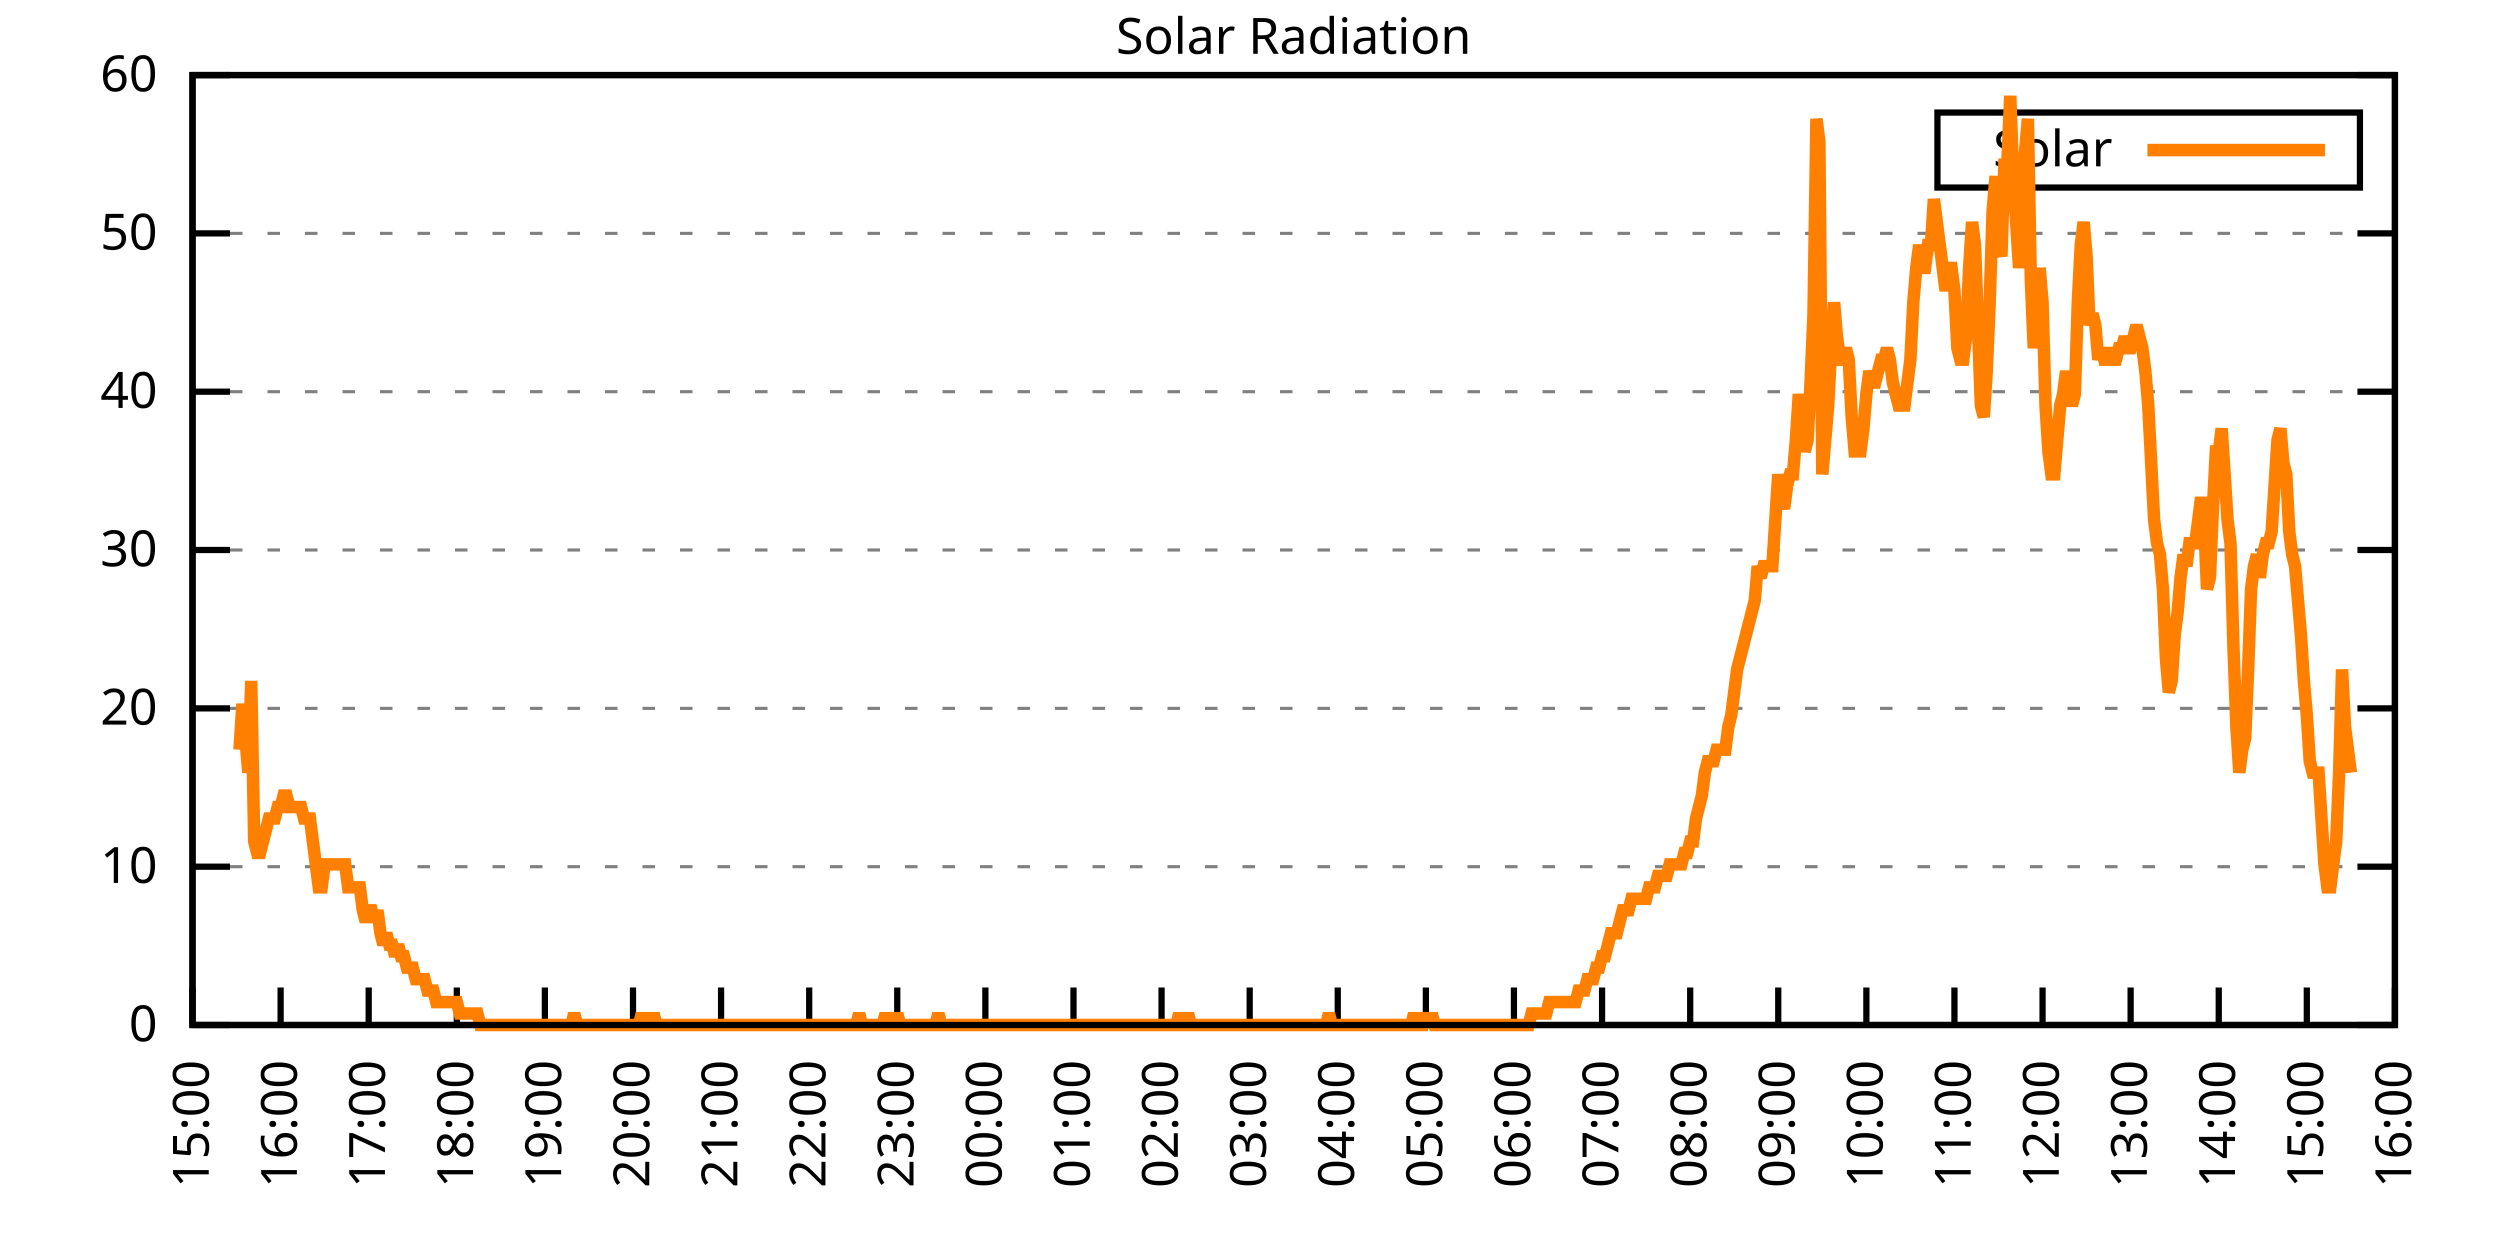
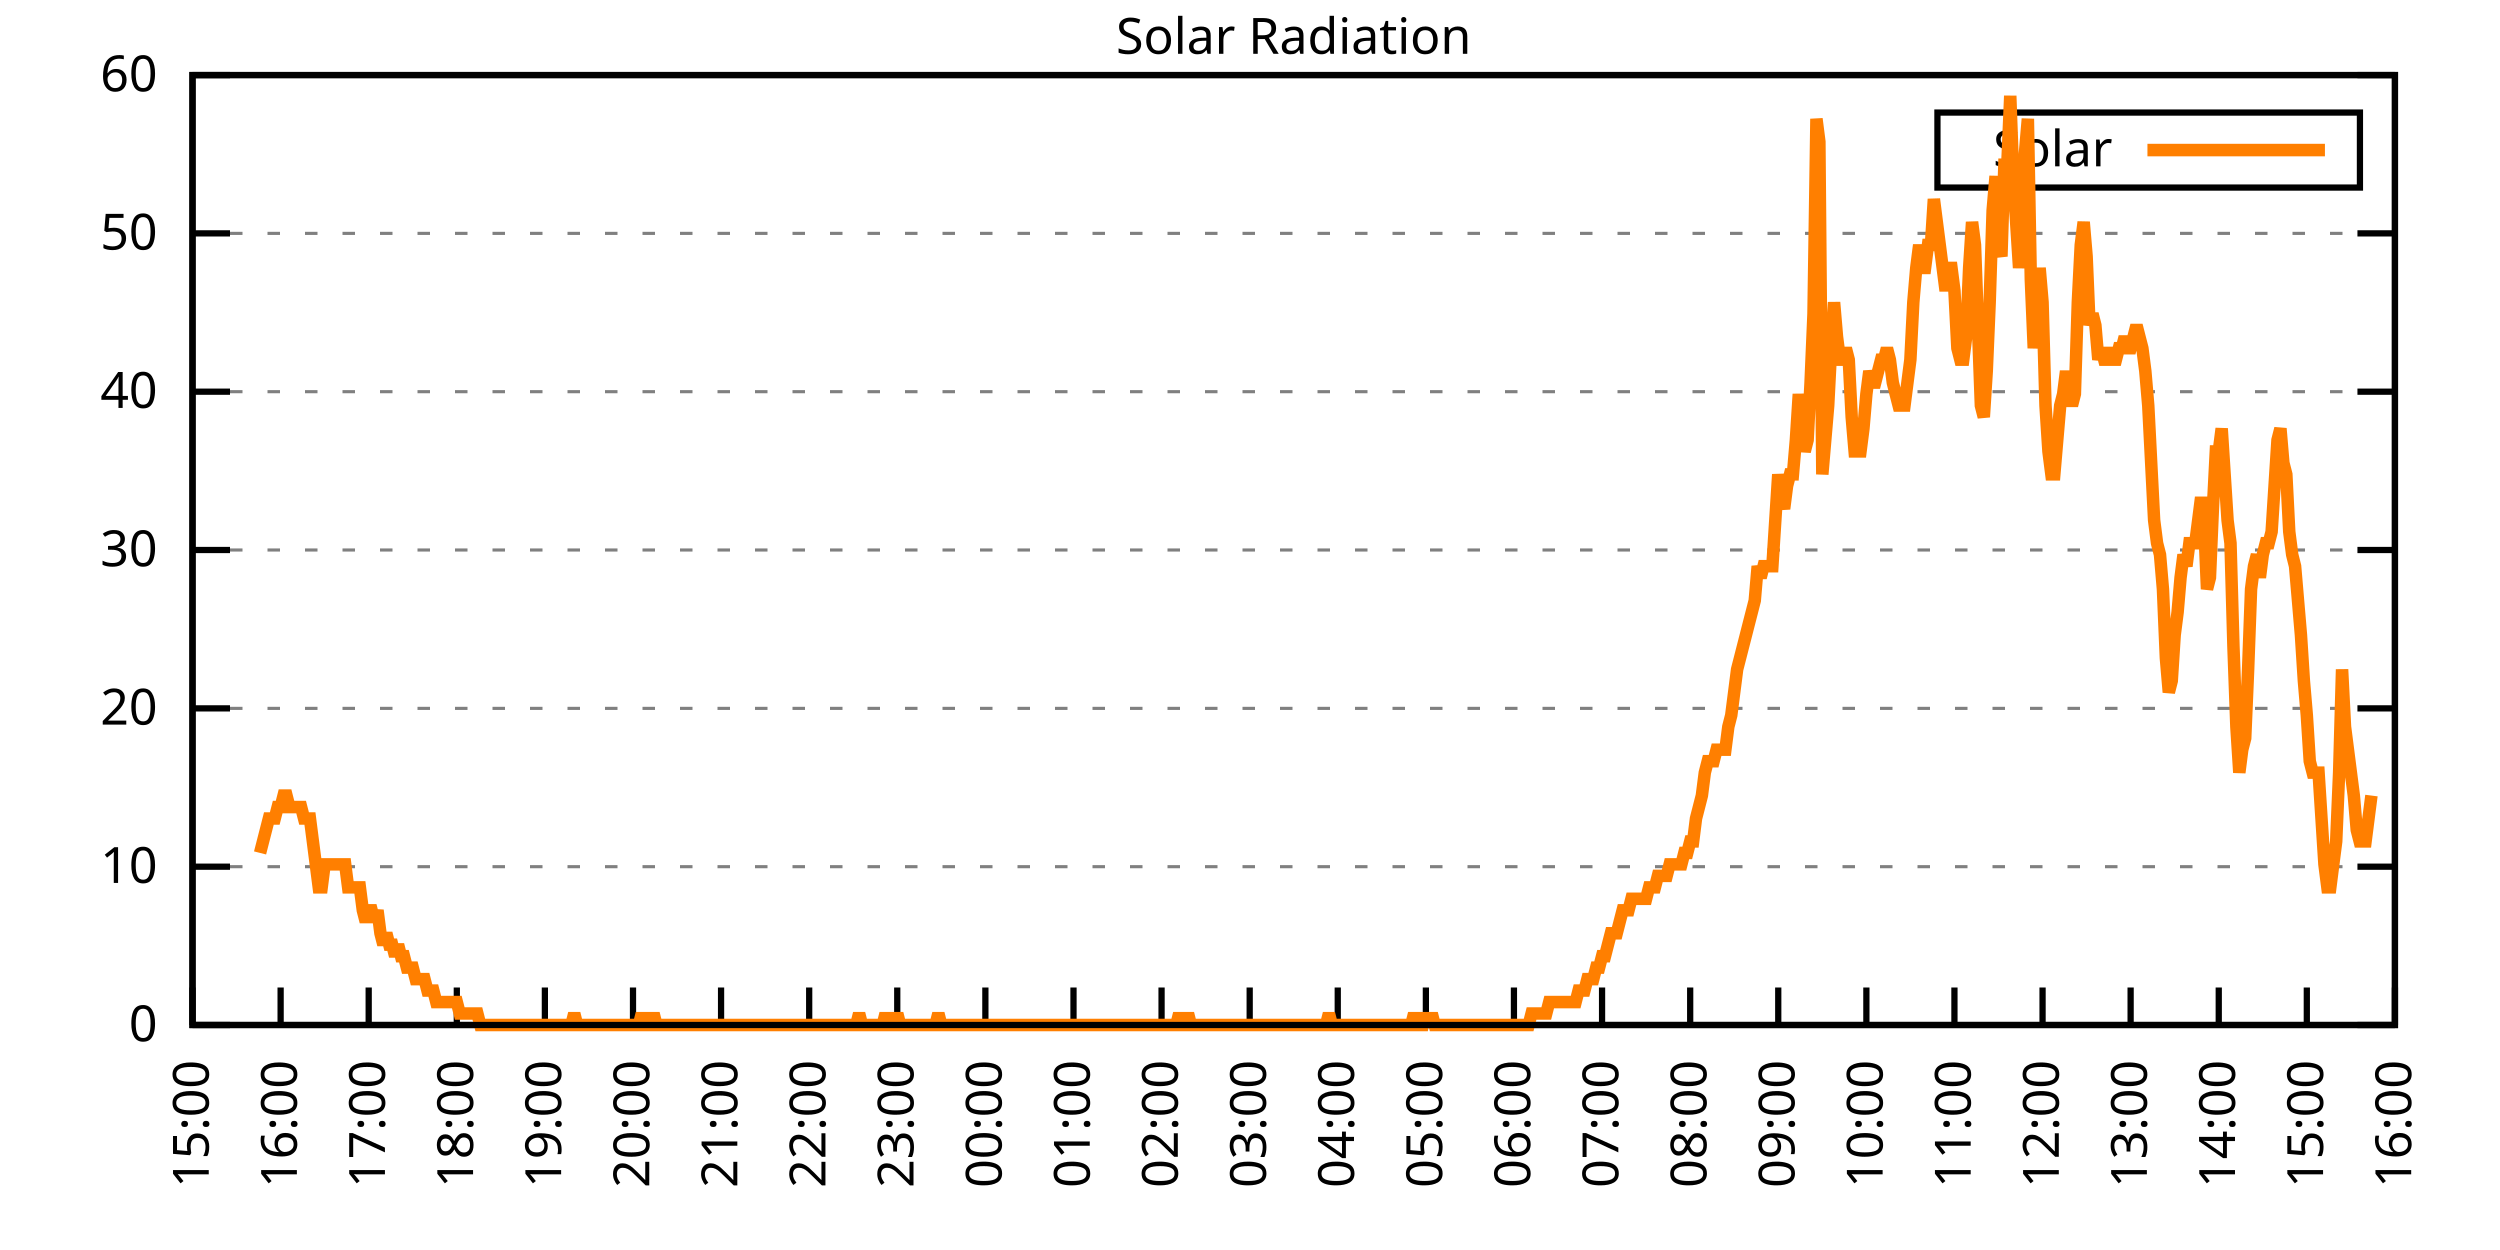
<svg xmlns="http://www.w3.org/2000/svg" xmlns:xlink="http://www.w3.org/1999/xlink" width="400" height="200" viewBox="0 0 400 200">
  <g id="gnuplot_canvas">
    <rect x="0" y="0" width="400" height="200" fill="none" />
    <defs>
      <circle id="gpDot" r="0.5" stroke-width="0.5" stroke="currentColor" />
      <path id="gpPt0" stroke-width="0.333" stroke="currentColor" d="M-1,0 h2 M0,-1 v2" />
      <path id="gpPt1" stroke-width="0.333" stroke="currentColor" d="M-1,-1 L1,1 M1,-1 L-1,1" />
      <path id="gpPt2" stroke-width="0.333" stroke="currentColor" d="M-1,0 L1,0 M0,-1 L0,1 M-1,-1 L1,1 M-1,1 L1,-1" />
      <rect id="gpPt3" stroke-width="0.333" stroke="currentColor" x="-1" y="-1" width="2" height="2" />
      <rect id="gpPt4" stroke-width="0.333" stroke="currentColor" fill="currentColor" x="-1" y="-1" width="2" height="2" />
      <circle id="gpPt5" stroke-width="0.333" stroke="currentColor" cx="0" cy="0" r="1" />
      <use xlink:href="#gpPt5" id="gpPt6" fill="currentColor" stroke="none" />
      <path id="gpPt7" stroke-width="0.333" stroke="currentColor" d="M0,-1.33 L-1.33,0.67 L1.33,0.67 z" />
      <use xlink:href="#gpPt7" id="gpPt8" fill="currentColor" stroke="none" />
      <use xlink:href="#gpPt7" id="gpPt9" stroke="currentColor" transform="rotate(180)" />
      <use xlink:href="#gpPt9" id="gpPt10" fill="currentColor" stroke="none" />
      <use xlink:href="#gpPt3" id="gpPt11" stroke="currentColor" transform="rotate(45)" />
      <use xlink:href="#gpPt11" id="gpPt12" fill="currentColor" stroke="none" />
      <path id="gpPt13" stroke-width="0.333" stroke="currentColor" d="M0,1.330 L1.265,0.411 L0.782,-1.067 L-0.782,-1.076 L-1.265,0.411 z" />
      <use xlink:href="#gpPt13" id="gpPt14" fill="currentColor" stroke="none" />
      <filter id="textbox" filterUnits="objectBoundingBox" x="0" y="0" height="1" width="1">
        <feFlood flood-color="white" flood-opacity="1" result="bgnd" />
        <feComposite in="SourceGraphic" in2="bgnd" operator="atop" />
      </filter>
      <filter id="greybox" filterUnits="objectBoundingBox" x="0" y="0" height="1" width="1">
        <feFlood flood-color="lightgrey" flood-opacity="1" result="grey" />
        <feComposite in="SourceGraphic" in2="grey" operator="atop" />
      </filter>
    </defs>
    <g fill="none" color="white" stroke="currentColor" stroke-width="1.00" stroke-linecap="butt" stroke-linejoin="miter">
</g>
    <g fill="none" color="black" stroke="currentColor" stroke-width="1.00" stroke-linecap="butt" stroke-linejoin="miter">
      <g stroke="none" shape-rendering="crispEdges">
        <polygon fill="rgb(255, 255, 255)" points="30.80,164.00 383.18,164.00 383.18,12.02 30.80,12.02 " />
      </g>
    </g>
    <g fill="none" color="black" stroke="currentColor" stroke-width="1.00" stroke-linecap="butt" stroke-linejoin="miter">
</g>
    <g fill="none" color="black" stroke="black" stroke-width="0.50" stroke-linecap="butt" stroke-linejoin="miter">
</g>
    <g fill="none" color="gray" stroke="currentColor" stroke-width="0.50" stroke-linecap="butt" stroke-linejoin="miter">
      <path stroke="gray" stroke-dasharray="2,4" class="gridline" d="M30.80,164.00 L383.19,164.00  " />
    </g>
    <g fill="none" color="gray" stroke="gray" stroke-width="1.00" stroke-linecap="butt" stroke-linejoin="miter">
</g>
    <g fill="none" color="black" stroke="currentColor" stroke-width="1.00" stroke-linecap="butt" stroke-linejoin="miter">
      <path stroke="black" d="M30.80,164.00 L36.80,164.00 M383.19,164.00 L377.19,164.00  " />
      <g transform="translate(25.20,166.60)" stroke="none" fill="black" font-family="Sans" font-size="8.00" text-anchor="end">
        <text>
          <tspan font-family="Sans"> 0</tspan>
        </text>
      </g>
    </g>
    <g fill="none" color="black" stroke="currentColor" stroke-width="1.00" stroke-linecap="butt" stroke-linejoin="miter">
</g>
    <g fill="none" color="black" stroke="black" stroke-width="0.50" stroke-linecap="butt" stroke-linejoin="miter">
</g>
    <g fill="none" color="gray" stroke="currentColor" stroke-width="0.50" stroke-linecap="butt" stroke-linejoin="miter">
      <path stroke="gray" stroke-dasharray="2,4" class="gridline" d="M30.80,138.67 L383.19,138.67  " />
    </g>
    <g fill="none" color="gray" stroke="gray" stroke-width="1.00" stroke-linecap="butt" stroke-linejoin="miter">
</g>
    <g fill="none" color="black" stroke="currentColor" stroke-width="1.00" stroke-linecap="butt" stroke-linejoin="miter">
      <path stroke="black" d="M30.80,138.67 L36.80,138.67 M383.19,138.67 L377.19,138.67  " />
      <g transform="translate(25.20,141.27)" stroke="none" fill="black" font-family="Sans" font-size="8.00" text-anchor="end">
        <text>
          <tspan font-family="Sans"> 10</tspan>
        </text>
      </g>
    </g>
    <g fill="none" color="black" stroke="currentColor" stroke-width="1.00" stroke-linecap="butt" stroke-linejoin="miter">
</g>
    <g fill="none" color="black" stroke="black" stroke-width="0.50" stroke-linecap="butt" stroke-linejoin="miter">
</g>
    <g fill="none" color="gray" stroke="currentColor" stroke-width="0.50" stroke-linecap="butt" stroke-linejoin="miter">
      <path stroke="gray" stroke-dasharray="2,4" class="gridline" d="M30.80,113.34 L383.19,113.34  " />
    </g>
    <g fill="none" color="gray" stroke="gray" stroke-width="1.00" stroke-linecap="butt" stroke-linejoin="miter">
</g>
    <g fill="none" color="black" stroke="currentColor" stroke-width="1.00" stroke-linecap="butt" stroke-linejoin="miter">
      <path stroke="black" d="M30.80,113.34 L36.80,113.34 M383.19,113.34 L377.19,113.34  " />
      <g transform="translate(25.20,115.94)" stroke="none" fill="black" font-family="Sans" font-size="8.00" text-anchor="end">
        <text>
          <tspan font-family="Sans"> 20</tspan>
        </text>
      </g>
    </g>
    <g fill="none" color="black" stroke="currentColor" stroke-width="1.00" stroke-linecap="butt" stroke-linejoin="miter">
</g>
    <g fill="none" color="black" stroke="black" stroke-width="0.50" stroke-linecap="butt" stroke-linejoin="miter">
</g>
    <g fill="none" color="gray" stroke="currentColor" stroke-width="0.50" stroke-linecap="butt" stroke-linejoin="miter">
      <path stroke="gray" stroke-dasharray="2,4" class="gridline" d="M30.80,88.00 L383.19,88.00  " />
    </g>
    <g fill="none" color="gray" stroke="gray" stroke-width="1.00" stroke-linecap="butt" stroke-linejoin="miter">
</g>
    <g fill="none" color="black" stroke="currentColor" stroke-width="1.00" stroke-linecap="butt" stroke-linejoin="miter">
      <path stroke="black" d="M30.80,88.00 L36.80,88.00 M383.19,88.00 L377.19,88.00  " />
      <g transform="translate(25.20,90.60)" stroke="none" fill="black" font-family="Sans" font-size="8.00" text-anchor="end">
        <text>
          <tspan font-family="Sans"> 30</tspan>
        </text>
      </g>
    </g>
    <g fill="none" color="black" stroke="currentColor" stroke-width="1.00" stroke-linecap="butt" stroke-linejoin="miter">
</g>
    <g fill="none" color="black" stroke="black" stroke-width="0.50" stroke-linecap="butt" stroke-linejoin="miter">
</g>
    <g fill="none" color="gray" stroke="currentColor" stroke-width="0.50" stroke-linecap="butt" stroke-linejoin="miter">
      <path stroke="gray" stroke-dasharray="2,4" class="gridline" d="M30.80,62.67 L383.19,62.67  " />
    </g>
    <g fill="none" color="gray" stroke="gray" stroke-width="1.00" stroke-linecap="butt" stroke-linejoin="miter">
</g>
    <g fill="none" color="black" stroke="currentColor" stroke-width="1.00" stroke-linecap="butt" stroke-linejoin="miter">
      <path stroke="black" d="M30.80,62.67 L36.80,62.67 M383.19,62.67 L377.19,62.67  " />
      <g transform="translate(25.20,65.27)" stroke="none" fill="black" font-family="Sans" font-size="8.00" text-anchor="end">
        <text>
          <tspan font-family="Sans"> 40</tspan>
        </text>
      </g>
    </g>
    <g fill="none" color="black" stroke="currentColor" stroke-width="1.00" stroke-linecap="butt" stroke-linejoin="miter">
</g>
    <g fill="none" color="black" stroke="black" stroke-width="0.50" stroke-linecap="butt" stroke-linejoin="miter">
</g>
    <g fill="none" color="gray" stroke="currentColor" stroke-width="0.50" stroke-linecap="butt" stroke-linejoin="miter">
      <path stroke="gray" stroke-dasharray="2,4" class="gridline" d="M30.80,37.34 L383.19,37.34  " />
    </g>
    <g fill="none" color="gray" stroke="gray" stroke-width="1.00" stroke-linecap="butt" stroke-linejoin="miter">
</g>
    <g fill="none" color="black" stroke="currentColor" stroke-width="1.00" stroke-linecap="butt" stroke-linejoin="miter">
      <path stroke="black" d="M30.80,37.34 L36.80,37.34 M383.19,37.34 L377.19,37.34  " />
      <g transform="translate(25.20,39.94)" stroke="none" fill="black" font-family="Sans" font-size="8.00" text-anchor="end">
        <text>
          <tspan font-family="Sans"> 50</tspan>
        </text>
      </g>
    </g>
    <g fill="none" color="black" stroke="currentColor" stroke-width="1.00" stroke-linecap="butt" stroke-linejoin="miter">
</g>
    <g fill="none" color="black" stroke="black" stroke-width="0.50" stroke-linecap="butt" stroke-linejoin="miter">
</g>
    <g fill="none" color="gray" stroke="currentColor" stroke-width="0.50" stroke-linecap="butt" stroke-linejoin="miter">
      <path stroke="gray" stroke-dasharray="2,4" class="gridline" d="M30.80,12.01 L383.19,12.01  " />
    </g>
    <g fill="none" color="gray" stroke="gray" stroke-width="1.00" stroke-linecap="butt" stroke-linejoin="miter">
</g>
    <g fill="none" color="black" stroke="currentColor" stroke-width="1.00" stroke-linecap="butt" stroke-linejoin="miter">
      <path stroke="black" d="M30.80,12.01 L36.80,12.01 M383.19,12.01 L377.19,12.01  " />
      <g transform="translate(25.20,14.61)" stroke="none" fill="black" font-family="Sans" font-size="8.00" text-anchor="end">
        <text>
          <tspan font-family="Sans"> 60</tspan>
        </text>
      </g>
    </g>
    <g fill="none" color="black" stroke="currentColor" stroke-width="1.00" stroke-linecap="butt" stroke-linejoin="miter">
      <path stroke="black" d="M30.80,164.00 L30.80,158.00  " />
      <g transform="translate(33.40,169.60) rotate(270.00)" stroke="none" fill="black" font-family="Sans" font-size="8.00" text-anchor="end">
        <text>
          <tspan font-family="Sans">15:00</tspan>
        </text>
      </g>
    </g>
    <g fill="none" color="black" stroke="currentColor" stroke-width="1.00" stroke-linecap="butt" stroke-linejoin="miter">
      <path stroke="black" d="M44.90,164.00 L44.90,158.00  " />
      <g transform="translate(47.50,169.60) rotate(270.00)" stroke="none" fill="black" font-family="Sans" font-size="8.00" text-anchor="end">
        <text>
          <tspan font-family="Sans">16:00</tspan>
        </text>
      </g>
    </g>
    <g fill="none" color="black" stroke="currentColor" stroke-width="1.00" stroke-linecap="butt" stroke-linejoin="miter">
      <path stroke="black" d="M58.99,164.00 L58.99,158.00  " />
      <g transform="translate(61.59,169.60) rotate(270.00)" stroke="none" fill="black" font-family="Sans" font-size="8.00" text-anchor="end">
        <text>
          <tspan font-family="Sans">17:00</tspan>
        </text>
      </g>
    </g>
    <g fill="none" color="black" stroke="currentColor" stroke-width="1.00" stroke-linecap="butt" stroke-linejoin="miter">
      <path stroke="black" d="M73.09,164.00 L73.09,158.00  " />
      <g transform="translate(75.69,169.60) rotate(270.00)" stroke="none" fill="black" font-family="Sans" font-size="8.00" text-anchor="end">
        <text>
          <tspan font-family="Sans">18:00</tspan>
        </text>
      </g>
    </g>
    <g fill="none" color="black" stroke="currentColor" stroke-width="1.00" stroke-linecap="butt" stroke-linejoin="miter">
      <path stroke="black" d="M87.18,164.00 L87.18,158.00  " />
      <g transform="translate(89.78,169.60) rotate(270.00)" stroke="none" fill="black" font-family="Sans" font-size="8.00" text-anchor="end">
        <text>
          <tspan font-family="Sans">19:00</tspan>
        </text>
      </g>
    </g>
    <g fill="none" color="black" stroke="currentColor" stroke-width="1.00" stroke-linecap="butt" stroke-linejoin="miter">
      <path stroke="black" d="M101.28,164.00 L101.28,158.00  " />
      <g transform="translate(103.88,169.60) rotate(270.00)" stroke="none" fill="black" font-family="Sans" font-size="8.00" text-anchor="end">
        <text>
          <tspan font-family="Sans">20:00</tspan>
        </text>
      </g>
    </g>
    <g fill="none" color="black" stroke="currentColor" stroke-width="1.00" stroke-linecap="butt" stroke-linejoin="miter">
      <path stroke="black" d="M115.37,164.00 L115.37,158.00  " />
      <g transform="translate(117.97,169.60) rotate(270.00)" stroke="none" fill="black" font-family="Sans" font-size="8.00" text-anchor="end">
        <text>
          <tspan font-family="Sans">21:00</tspan>
        </text>
      </g>
    </g>
    <g fill="none" color="black" stroke="currentColor" stroke-width="1.00" stroke-linecap="butt" stroke-linejoin="miter">
      <path stroke="black" d="M129.47,164.00 L129.47,158.00  " />
      <g transform="translate(132.07,169.60) rotate(270.00)" stroke="none" fill="black" font-family="Sans" font-size="8.00" text-anchor="end">
        <text>
          <tspan font-family="Sans">22:00</tspan>
        </text>
      </g>
    </g>
    <g fill="none" color="black" stroke="currentColor" stroke-width="1.00" stroke-linecap="butt" stroke-linejoin="miter">
      <path stroke="black" d="M143.56,164.00 L143.56,158.00  " />
      <g transform="translate(146.16,169.60) rotate(270.00)" stroke="none" fill="black" font-family="Sans" font-size="8.00" text-anchor="end">
        <text>
          <tspan font-family="Sans">23:00</tspan>
        </text>
      </g>
    </g>
    <g fill="none" color="black" stroke="currentColor" stroke-width="1.00" stroke-linecap="butt" stroke-linejoin="miter">
      <path stroke="black" d="M157.66,164.00 L157.66,158.00  " />
      <g transform="translate(160.26,169.60) rotate(270.00)" stroke="none" fill="black" font-family="Sans" font-size="8.00" text-anchor="end">
        <text>
          <tspan font-family="Sans">00:00</tspan>
        </text>
      </g>
    </g>
    <g fill="none" color="black" stroke="currentColor" stroke-width="1.00" stroke-linecap="butt" stroke-linejoin="miter">
      <path stroke="black" d="M171.76,164.00 L171.76,158.00  " />
      <g transform="translate(174.36,169.60) rotate(270.00)" stroke="none" fill="black" font-family="Sans" font-size="8.00" text-anchor="end">
        <text>
          <tspan font-family="Sans">01:00</tspan>
        </text>
      </g>
    </g>
    <g fill="none" color="black" stroke="currentColor" stroke-width="1.00" stroke-linecap="butt" stroke-linejoin="miter">
      <path stroke="black" d="M185.85,164.00 L185.85,158.00  " />
      <g transform="translate(188.45,169.60) rotate(270.00)" stroke="none" fill="black" font-family="Sans" font-size="8.00" text-anchor="end">
        <text>
          <tspan font-family="Sans">02:00</tspan>
        </text>
      </g>
    </g>
    <g fill="none" color="black" stroke="currentColor" stroke-width="1.00" stroke-linecap="butt" stroke-linejoin="miter">
      <path stroke="black" d="M199.95,164.00 L199.95,158.00  " />
      <g transform="translate(202.55,169.60) rotate(270.00)" stroke="none" fill="black" font-family="Sans" font-size="8.00" text-anchor="end">
        <text>
          <tspan font-family="Sans">03:00</tspan>
        </text>
      </g>
    </g>
    <g fill="none" color="black" stroke="currentColor" stroke-width="1.00" stroke-linecap="butt" stroke-linejoin="miter">
      <path stroke="black" d="M214.04,164.00 L214.04,158.00  " />
      <g transform="translate(216.64,169.60) rotate(270.00)" stroke="none" fill="black" font-family="Sans" font-size="8.00" text-anchor="end">
        <text>
          <tspan font-family="Sans">04:00</tspan>
        </text>
      </g>
    </g>
    <g fill="none" color="black" stroke="currentColor" stroke-width="1.00" stroke-linecap="butt" stroke-linejoin="miter">
      <path stroke="black" d="M228.14,164.00 L228.14,158.00  " />
      <g transform="translate(230.74,169.60) rotate(270.00)" stroke="none" fill="black" font-family="Sans" font-size="8.00" text-anchor="end">
        <text>
          <tspan font-family="Sans">05:00</tspan>
        </text>
      </g>
    </g>
    <g fill="none" color="black" stroke="currentColor" stroke-width="1.00" stroke-linecap="butt" stroke-linejoin="miter">
      <path stroke="black" d="M242.23,164.00 L242.23,158.00  " />
      <g transform="translate(244.83,169.60) rotate(270.00)" stroke="none" fill="black" font-family="Sans" font-size="8.00" text-anchor="end">
        <text>
          <tspan font-family="Sans">06:00</tspan>
        </text>
      </g>
    </g>
    <g fill="none" color="black" stroke="currentColor" stroke-width="1.00" stroke-linecap="butt" stroke-linejoin="miter">
      <path stroke="black" d="M256.33,164.00 L256.33,158.00  " />
      <g transform="translate(258.93,169.60) rotate(270.00)" stroke="none" fill="black" font-family="Sans" font-size="8.00" text-anchor="end">
        <text>
          <tspan font-family="Sans">07:00</tspan>
        </text>
      </g>
    </g>
    <g fill="none" color="black" stroke="currentColor" stroke-width="1.00" stroke-linecap="butt" stroke-linejoin="miter">
      <path stroke="black" d="M270.43,164.00 L270.43,158.00  " />
      <g transform="translate(273.03,169.60) rotate(270.00)" stroke="none" fill="black" font-family="Sans" font-size="8.00" text-anchor="end">
        <text>
          <tspan font-family="Sans">08:00</tspan>
        </text>
      </g>
    </g>
    <g fill="none" color="black" stroke="currentColor" stroke-width="1.00" stroke-linecap="butt" stroke-linejoin="miter">
      <path stroke="black" d="M284.52,164.00 L284.52,158.00  " />
      <g transform="translate(287.12,169.60) rotate(270.00)" stroke="none" fill="black" font-family="Sans" font-size="8.00" text-anchor="end">
        <text>
          <tspan font-family="Sans">09:00</tspan>
        </text>
      </g>
    </g>
    <g fill="none" color="black" stroke="currentColor" stroke-width="1.00" stroke-linecap="butt" stroke-linejoin="miter">
      <path stroke="black" d="M298.62,164.00 L298.62,158.00  " />
      <g transform="translate(301.22,169.60) rotate(270.00)" stroke="none" fill="black" font-family="Sans" font-size="8.00" text-anchor="end">
        <text>
          <tspan font-family="Sans">10:00</tspan>
        </text>
      </g>
    </g>
    <g fill="none" color="black" stroke="currentColor" stroke-width="1.00" stroke-linecap="butt" stroke-linejoin="miter">
      <path stroke="black" d="M312.71,164.00 L312.71,158.00  " />
      <g transform="translate(315.31,169.60) rotate(270.00)" stroke="none" fill="black" font-family="Sans" font-size="8.00" text-anchor="end">
        <text>
          <tspan font-family="Sans">11:00</tspan>
        </text>
      </g>
    </g>
    <g fill="none" color="black" stroke="currentColor" stroke-width="1.00" stroke-linecap="butt" stroke-linejoin="miter">
      <path stroke="black" d="M326.81,164.00 L326.81,158.00  " />
      <g transform="translate(329.41,169.60) rotate(270.00)" stroke="none" fill="black" font-family="Sans" font-size="8.00" text-anchor="end">
        <text>
          <tspan font-family="Sans">12:00</tspan>
        </text>
      </g>
    </g>
    <g fill="none" color="black" stroke="currentColor" stroke-width="1.00" stroke-linecap="butt" stroke-linejoin="miter">
      <path stroke="black" d="M340.90,164.00 L340.90,158.00  " />
      <g transform="translate(343.50,169.60) rotate(270.00)" stroke="none" fill="black" font-family="Sans" font-size="8.00" text-anchor="end">
        <text>
          <tspan font-family="Sans">13:00</tspan>
        </text>
      </g>
    </g>
    <g fill="none" color="black" stroke="currentColor" stroke-width="1.00" stroke-linecap="butt" stroke-linejoin="miter">
      <path stroke="black" d="M355.00,164.00 L355.00,158.00  " />
      <g transform="translate(357.60,169.60) rotate(270.00)" stroke="none" fill="black" font-family="Sans" font-size="8.00" text-anchor="end">
        <text>
          <tspan font-family="Sans">14:00</tspan>
        </text>
      </g>
    </g>
    <g fill="none" color="black" stroke="currentColor" stroke-width="1.00" stroke-linecap="butt" stroke-linejoin="miter">
      <path stroke="black" d="M369.09,164.00 L369.09,158.00  " />
      <g transform="translate(371.69,169.60) rotate(270.00)" stroke="none" fill="black" font-family="Sans" font-size="8.00" text-anchor="end">
        <text>
          <tspan font-family="Sans">15:00</tspan>
        </text>
      </g>
    </g>
    <g fill="none" color="black" stroke="currentColor" stroke-width="1.00" stroke-linecap="butt" stroke-linejoin="miter">
      <path stroke="black" d="M383.19,164.00 L383.19,158.00  " />
      <g transform="translate(385.79,169.60) rotate(270.00)" stroke="none" fill="black" font-family="Sans" font-size="8.00" text-anchor="end">
        <text>
          <tspan font-family="Sans">16:00</tspan>
        </text>
      </g>
    </g>
    <g fill="none" color="black" stroke="currentColor" stroke-width="1.00" stroke-linecap="butt" stroke-linejoin="miter">
</g>
    <g fill="none" color="black" stroke="currentColor" stroke-width="1.00" stroke-linecap="butt" stroke-linejoin="miter">
      <path stroke="black" d="M30.80,12.01 L30.80,164.00 L383.19,164.00 L383.19,12.01 L30.80,12.01 Z  " />
    </g>
    <g fill="none" color="black" stroke="currentColor" stroke-width="1.00" stroke-linecap="butt" stroke-linejoin="miter">
</g>
    <g fill="none" color="black" stroke="currentColor" stroke-width="1.00" stroke-linecap="butt" stroke-linejoin="miter">
      <path stroke="black" d="M309.99,30.01 L309.99,18.01 L377.59,18.01 L377.59,30.01 L309.99,30.01 Z  " />
    </g>
    <g id="Solar_Radiation_plot_1">
      <g fill="none" color="white" stroke="black" stroke-width="2.00" stroke-linecap="butt" stroke-linejoin="miter">
</g>
      <g fill="none" color="black" stroke="currentColor" stroke-width="2.00" stroke-linecap="butt" stroke-linejoin="miter">
        <g transform="translate(337.99,26.61)" stroke="none" fill="black" font-family="Sans" font-size="8.00" text-anchor="end">
          <text>
            <tspan font-family="Sans">Solar</tspan>
          </text>
        </g>
      </g>
      <g fill="none" color="black" stroke="currentColor" stroke-width="2.00" stroke-linecap="butt" stroke-linejoin="miter">
-         <path stroke="rgb(255, 127,   0)" d="M343.59,24.01 L371.99,24.01 M38.32,119.95 L38.79,112.61 L39.26,118.12 L39.73,123.62 L40.20,108.94 L40.67,134.63   L41.14,136.47 L41.61,136.47 L42.08,134.63 L42.55,132.80 L43.02,130.96 L43.49,130.96 L43.96,130.96 L44.43,129.13   L44.90,129.13 L45.37,127.29 L45.84,127.29 L46.31,129.13 L46.78,129.13 L47.24,129.13 L47.71,129.13 L48.18,129.13   L48.65,130.96 L49.12,130.96 L49.59,130.96 L50.06,134.63 L50.53,138.30 L51.00,141.98 L51.47,141.98 L51.94,138.30   L52.41,138.30 L52.88,138.30 L53.35,138.30 L53.82,138.30 L54.29,138.30 L54.76,138.30 L55.23,138.30 L55.70,141.98   L56.17,141.98 L56.64,141.98 L57.11,141.98 L57.58,141.98 L58.05,145.65 L58.52,147.48 L58.99,145.65 L59.46,145.65   L59.93,147.48 L60.40,145.65 L60.87,149.32 L61.34,151.15 L61.81,149.32 L62.28,151.15 L62.75,151.15 L63.22,152.99   L63.69,151.15 L64.16,152.99 L64.63,152.99 L65.10,154.82 L65.57,154.82 L66.04,154.82 L66.51,156.66 L66.98,156.66   L67.45,156.66 L67.92,156.66 L68.39,158.49 L68.86,158.49 L69.33,158.49 L69.80,160.33 L70.27,160.33 L70.74,160.33   L71.21,160.33 L71.68,160.33 L72.15,160.33 L72.62,160.33 L73.09,160.33 L73.56,162.16 L74.03,162.16 L74.50,162.16   L74.97,162.16 L75.44,162.16 L75.91,162.16 L76.38,162.16 L76.85,164.00 L77.32,164.00 L77.79,164.00 L78.26,164.00   L78.73,164.00 L79.19,164.00 L79.66,164.00 L80.13,164.00 L80.60,164.00 L81.07,164.00 L81.54,164.00 L82.01,164.00   L82.48,164.00 L82.95,164.00 L83.42,164.00 L83.89,164.00 L84.36,164.00 L84.83,164.00 L85.30,164.00 L85.77,164.00   L86.24,164.00 L86.71,164.00 L87.18,164.00 L87.65,164.00 L88.12,164.00 L88.59,164.00 L89.06,164.00 L89.53,164.00   L90.00,164.00 L90.47,164.00 L90.94,164.00 L91.41,164.00 L91.88,162.16 L92.35,164.00 L92.82,164.00 L93.29,164.00   L93.76,164.00 L94.23,164.00 L94.70,164.00 L95.17,164.00 L95.64,164.00 L96.11,164.00 L96.58,164.00 L97.05,164.00   L97.52,164.00 L97.99,164.00 L98.46,164.00 L98.93,164.00 L99.40,164.00 L99.87,164.00 L100.34,164.00 L100.81,164.00   L101.28,164.00 L101.75,164.00 L102.22,164.00 L102.69,162.16 L103.16,164.00 L103.63,164.00 L104.10,164.00 L104.57,162.16   L105.04,164.00 L105.51,164.00 L105.98,164.00 L106.45,164.00 L106.92,164.00 L107.39,164.00 L107.86,164.00 L108.33,164.00   L108.80,164.00 L109.27,164.00 L109.74,164.00 L110.21,164.00 L110.68,164.00 L111.14,164.00 L111.61,164.00 L112.08,164.00   L112.55,164.00 L113.02,164.00 L113.49,164.00 L113.96,164.00 L114.43,164.00 L114.90,164.00 L115.37,164.00 L115.84,164.00   L116.31,164.00 L116.78,164.00 L117.25,164.00 L117.72,164.00 L118.19,164.00 L118.66,164.00 L119.13,164.00 L119.60,164.00   L120.07,164.00 L120.54,164.00 L121.01,164.00 L121.48,164.00 L121.95,164.00 L122.42,164.00 L122.89,164.00 L123.36,164.00   L123.83,164.00 L124.30,164.00 L124.77,164.00 L125.24,164.00 L125.71,164.00 L126.18,164.00 L126.65,164.00 L127.12,164.00   L127.59,164.00 L128.06,164.00 L128.53,164.00 L129.00,164.00 L129.47,164.00 L129.94,164.00 L130.41,164.00 L130.88,164.00   L131.35,164.00 L131.82,164.00 L132.29,164.00 L132.76,164.00 L133.23,164.00 L133.70,164.00 L134.17,164.00 L134.64,164.00   L135.11,164.00 L135.58,164.00 L136.05,164.00 L136.52,164.00 L136.99,164.00 L137.46,162.16 L137.93,164.00 L138.40,164.00   L138.87,164.00 L139.34,164.00 L139.81,164.00 L140.28,164.00 L140.75,164.00 L141.22,164.00 L141.69,162.16 L142.16,164.00   L142.63,164.00 L143.09,164.00 L143.56,162.16 L144.03,164.00 L144.50,164.00 L144.97,164.00 L145.44,164.00 L145.91,164.00   L146.38,164.00 L146.85,164.00 L147.32,164.00 L147.79,164.00 L148.26,164.00 L148.73,164.00 L149.20,164.00 L149.67,164.00   L150.14,162.16 L150.61,164.00 L151.08,164.00 L151.55,164.00 L152.02,164.00 L152.49,164.00 L152.96,164.00 L153.43,164.00   L153.90,164.00 L154.37,164.00 L154.84,164.00 L155.31,164.00 L155.78,164.00 L156.25,164.00 L156.72,164.00 L157.19,164.00   L157.66,164.00 L158.13,164.00 L158.60,164.00 L159.07,164.00 L159.54,164.00 L160.01,164.00 L160.48,164.00 L160.95,164.00   L161.42,164.00 L161.89,164.00 L162.36,164.00 L162.83,164.00 L163.30,164.00 L163.77,164.00 L164.24,164.00 L164.71,164.00   L165.18,164.00 L165.65,164.00 L166.12,164.00 L166.59,164.00 L167.06,164.00 L167.53,164.00 L168.00,164.00 L168.47,164.00   L168.94,164.00 L169.41,164.00 L169.88,164.00 L170.35,164.00 L170.82,164.00 L171.29,164.00 L171.76,164.00 L172.23,164.00   L172.70,164.00 L173.17,164.00 L173.64,164.00 L174.11,164.00 L174.58,164.00 L175.04,164.00 L175.51,164.00 L175.98,164.00   L176.45,164.00 L176.92,164.00 L177.39,164.00 L177.86,164.00 L178.33,164.00 L178.80,164.00 L179.27,164.00 L179.74,164.00   L180.21,164.00 L180.68,164.00 L181.15,164.00 L181.62,164.00 L182.09,164.00 L182.56,164.00 L183.03,164.00 L183.50,164.00   L183.97,164.00 L184.44,164.00 L184.91,164.00 L185.38,164.00 L185.85,164.00 L186.32,164.00 L186.79,164.00 L187.26,164.00   L187.73,164.00 L188.20,164.00 L188.67,162.16 L189.14,164.00 L189.61,164.00 L190.08,162.16 L190.55,164.00 L191.02,164.00   L191.49,164.00 L191.96,164.00 L192.43,164.00 L192.90,164.00 L193.37,164.00 L193.84,164.00 L194.31,164.00 L194.78,164.00   L195.25,164.00 L195.72,164.00 L196.19,164.00 L196.66,164.00 L197.13,164.00 L197.60,164.00 L198.07,164.00 L198.54,164.00   L199.01,164.00 L199.48,164.00 L199.95,164.00 L200.42,164.00 L200.89,164.00 L201.36,164.00 L201.83,164.00 L202.30,164.00   L202.77,164.00 L203.24,164.00 L203.71,164.00 L204.18,164.00 L204.65,164.00 L205.12,164.00 L205.59,164.00 L206.06,164.00   L206.53,164.00 L207.00,164.00 L207.46,164.00 L207.93,164.00 L208.40,164.00 L208.87,164.00 L209.34,164.00 L209.81,164.00   L210.28,164.00 L210.75,164.00 L211.22,164.00 L211.69,164.00 L212.16,164.00 L212.63,162.16 L213.10,164.00 L213.57,164.00   L214.04,164.00 L214.51,164.00 L214.98,164.00 L215.45,164.00 L215.92,164.00 L216.39,164.00 L216.86,164.00 L217.33,164.00   L217.80,164.00 L218.27,164.00 L218.74,164.00 L219.21,164.00 L219.68,164.00 L220.15,164.00 L220.62,164.00 L221.09,164.00   L221.56,164.00 L222.03,164.00 L222.50,164.00 L222.97,164.00 L223.44,164.00 L223.91,164.00 L224.38,164.00 L224.85,164.00   L225.32,164.00 L225.79,164.00 L226.26,162.16 L226.73,164.00 L227.20,164.00 L227.67,164.00 L228.14,162.16 L228.61,164.00   L229.08,162.16 L229.55,164.00 L230.02,164.00 L230.49,164.00 L230.96,164.00 L231.43,164.00 L231.90,164.00 L232.37,164.00   L232.84,164.00 L233.31,164.00 L233.78,164.00 L234.25,164.00 L234.72,164.00 L235.19,164.00 L235.66,164.00 L236.13,164.00   L236.60,164.00 L237.07,164.00 L237.54,164.00 L238.01,164.00 L238.48,164.00 L238.95,164.00 L239.41,164.00 L239.88,164.00   L240.35,164.00 L240.82,164.00 L241.29,164.00 L241.76,164.00 L242.23,164.00 L242.70,164.00 L243.17,164.00 L243.64,164.00   L244.11,164.00 L244.58,164.00 L245.05,162.16 L245.52,162.16 L245.99,162.16 L246.46,162.16 L246.93,162.16 L247.40,162.16   L247.87,160.33 L248.34,160.33 L248.81,160.33 L249.28,160.33 L249.75,160.33 L250.22,160.33 L250.69,160.33 L251.16,160.33   L251.63,160.33 L252.10,160.33 L252.57,158.49 L253.04,158.49 L253.51,158.49 L253.98,156.66 L254.45,156.66 L254.92,156.66   L255.39,154.82 L255.86,154.82 L256.33,152.99 L256.80,152.99 L257.27,151.15 L257.74,149.32 L258.21,149.32 L258.68,149.32   L259.15,147.48 L259.62,145.65 L260.09,145.65 L260.56,145.65 L261.03,143.81 L261.50,143.81 L261.97,143.81 L262.44,143.81   L262.91,143.81 L263.38,143.81 L263.85,141.98 L264.32,141.98 L264.79,141.98 L265.26,140.14 L265.73,140.14 L266.20,140.14   L266.67,140.14 L267.14,138.30 L267.61,138.30 L268.08,138.30 L268.55,138.30 L269.02,138.30 L269.49,136.47 L269.96,136.47   L270.43,134.63 L270.90,134.63 L271.36,130.96 L271.83,129.13 L272.30,127.29 L272.77,123.62 L273.24,121.79 L273.71,121.79   L274.18,121.79 L274.65,119.95 L275.12,119.95 L275.59,119.95 L276.06,119.95 L276.53,116.28 L277.00,114.44 L277.47,110.77   L277.94,107.10 L278.41,105.27 L278.88,103.43 L279.35,101.60 L279.82,99.76 L280.29,97.93 L280.76,96.09 L281.23,90.59   L281.70,92.42 L282.17,90.59 L282.64,90.59 L283.11,90.59 L283.58,90.59 L284.05,83.24 L284.52,75.90 L284.99,79.57   L285.46,81.41 L285.93,77.74 L286.40,75.90 L286.87,75.90 L287.34,70.40 L287.81,63.05 L288.28,68.56 L288.75,72.23   L289.22,70.40 L289.69,61.22 L290.16,50.21 L290.63,19.01 L291.10,22.68 L291.57,75.90 L292.04,70.40 L292.51,64.89   L292.98,55.71 L293.45,48.37 L293.92,53.88 L294.39,57.55 L294.86,57.55 L295.33,55.71 L295.80,57.55 L296.27,66.73   L296.74,72.23 L297.21,72.23 L297.68,72.23 L298.15,68.56 L298.62,63.05 L299.09,59.38 L299.56,61.22 L300.03,61.22   L300.50,59.38 L300.97,57.55 L301.44,57.55 L301.91,55.71 L302.38,57.55 L302.85,61.22 L303.31,63.05 L303.78,64.89   L304.25,64.89 L304.72,64.89 L305.19,61.22 L305.66,57.55 L306.13,48.37 L306.60,42.87 L307.07,39.19 L307.54,42.87   L308.01,42.87 L308.48,39.19 L308.95,39.19 L309.42,31.85 L309.89,35.52 L310.36,39.19 L310.83,42.87 L311.30,46.54   L311.77,42.87 L312.24,42.87 L312.71,46.54 L313.18,55.71 L313.65,57.55 L314.12,57.55 L314.59,53.88 L315.06,42.87   L315.53,35.52 L316.00,39.19 L316.47,52.04 L316.94,64.89 L317.41,66.73 L317.88,59.38 L318.35,48.37 L318.82,33.69   L319.29,28.18 L319.76,39.19 L320.23,41.03 L320.70,26.35 L321.17,26.35 L321.64,15.33 L322.11,28.18 L322.58,35.52   L323.05,42.87 L323.52,37.36 L323.99,24.51 L324.46,19.01 L324.93,44.70 L325.40,55.71 L325.87,50.21 L326.34,42.87   L326.81,48.37 L327.28,64.89 L327.75,72.23 L328.22,75.90 L328.69,75.90 L329.16,70.40 L329.63,64.89 L330.10,63.05   L330.57,59.38 L331.04,63.05 L331.51,64.89 L331.98,63.05 L332.45,48.37 L332.92,39.19 L333.39,35.52 L333.86,41.03   L334.33,52.04 L334.80,50.21 L335.26,52.04 L335.73,57.55 L336.20,55.71 L336.67,57.55 L337.14,57.55 L337.61,55.71   L338.08,57.55 L338.55,57.55 L339.02,55.71 L339.49,55.71 L339.96,53.88 L340.43,55.71 L340.90,55.71 L341.37,53.88   L341.84,52.04 L342.31,53.88 L342.78,55.71 L343.25,59.38 L343.72,64.89 L344.19,74.07 L344.66,83.24 L345.13,86.91   L345.60,88.75 L346.07,94.26 L346.54,105.27 L347.01,110.77 L347.48,108.94 L347.95,101.60 L348.42,97.93 L348.89,92.42   L349.36,88.75 L349.83,90.59 L350.30,86.91 L350.77,86.91 L351.24,86.91 L351.71,83.24 L352.18,79.57 L352.65,83.24   L353.12,94.26 L353.59,92.42 L354.06,81.41 L354.53,72.23 L355.00,72.23 L355.47,68.56 L355.94,75.90 L356.41,83.24   L356.88,86.91 L357.35,103.43 L357.82,116.28 L358.29,123.62 L358.76,119.95 L359.23,118.12 L359.70,107.10 L360.17,94.26   L360.64,90.59 L361.11,88.75 L361.58,92.42 L362.05,88.75 L362.52,86.91 L362.99,86.91 L363.46,85.08 L363.93,77.74   L364.40,70.40 L364.87,68.56 L365.34,74.07 L365.81,75.90 L366.28,85.08 L366.75,88.75 L367.21,90.59 L367.68,96.09   L368.15,101.60 L368.62,108.94 L369.09,114.44 L369.56,121.79 L370.03,123.62 L370.50,123.62 L370.97,123.62 L371.44,130.96   L371.91,138.30 L372.38,141.98 L372.85,141.98 L373.32,138.30 L373.79,134.63 L374.26,123.62 L374.73,107.10 L375.20,116.28   L375.67,119.95 L376.14,123.62  " />
+         <path stroke="rgb(255, 127,   0)" d="M343.59,24.01 L371.99,24.01 M41.61,136.47 L42.08,134.63 L42.55,132.80 L43.02,130.96 L43.49,130.96 L43.96,130.96   L44.43,129.13 L44.90,129.13 L45.37,127.29 L45.84,127.29 L46.31,129.13 L46.78,129.13 L47.24,129.13 L47.71,129.13   L48.18,129.13 L48.65,130.96 L49.12,130.96 L49.59,130.96 L50.06,134.63 L50.53,138.30 L51.00,141.98 L51.47,141.98   L51.94,138.30 L52.41,138.30 L52.88,138.30 L53.35,138.30 L53.82,138.30 L54.29,138.30 L54.76,138.30 L55.23,138.30   L55.70,141.98 L56.17,141.98 L56.64,141.98 L57.11,141.98 L57.58,141.98 L58.05,145.65 L58.52,147.48 L58.99,145.65   L59.46,145.65 L59.93,147.48 L60.40,145.65 L60.87,149.32 L61.34,151.15 L61.81,149.32 L62.28,151.15 L62.75,151.15   L63.22,152.99 L63.69,151.15 L64.16,152.99 L64.63,152.99 L65.10,154.82 L65.57,154.82 L66.04,154.82 L66.51,156.66   L66.98,156.66 L67.45,156.66 L67.92,156.66 L68.39,158.49 L68.86,158.49 L69.33,158.49 L69.80,160.33 L70.27,160.33   L70.74,160.33 L71.21,160.33 L71.68,160.33 L72.15,160.33 L72.62,160.33 L73.09,160.33 L73.56,162.16 L74.03,162.16   L74.50,162.16 L74.97,162.16 L75.44,162.16 L75.91,162.16 L76.38,162.16 L76.85,164.00 L77.32,164.00 L77.79,164.00   L78.26,164.00 L78.73,164.00 L79.19,164.00 L79.66,164.00 L80.13,164.00 L80.60,164.00 L81.07,164.00 L81.54,164.00   L82.01,164.00 L82.48,164.00 L82.95,164.00 L83.42,164.00 L83.89,164.00 L84.36,164.00 L84.83,164.00 L85.30,164.00   L85.77,164.00 L86.24,164.00 L86.71,164.00 L87.18,164.00 L87.65,164.00 L88.12,164.00 L88.59,164.00 L89.06,164.00   L89.53,164.00 L90.00,164.00 L90.47,164.00 L90.94,164.00 L91.41,164.00 L91.88,162.16 L92.35,164.00 L92.82,164.00   L93.29,164.00 L93.76,164.00 L94.23,164.00 L94.70,164.00 L95.17,164.00 L95.64,164.00 L96.11,164.00 L96.58,164.00   L97.05,164.00 L97.52,164.00 L97.99,164.00 L98.46,164.00 L98.93,164.00 L99.40,164.00 L99.87,164.00 L100.34,164.00   L100.81,164.00 L101.28,164.00 L101.75,164.00 L102.22,164.00 L102.69,162.16 L103.16,164.00 L103.63,164.00 L104.10,164.00   L104.57,162.16 L105.04,164.00 L105.51,164.00 L105.98,164.00 L106.45,164.00 L106.92,164.00 L107.39,164.00 L107.86,164.00   L108.33,164.00 L108.80,164.00 L109.27,164.00 L109.74,164.00 L110.21,164.00 L110.68,164.00 L111.14,164.00 L111.61,164.00   L112.08,164.00 L112.55,164.00 L113.02,164.00 L113.49,164.00 L113.96,164.00 L114.43,164.00 L114.90,164.00 L115.37,164.00   L115.84,164.00 L116.31,164.00 L116.78,164.00 L117.25,164.00 L117.72,164.00 L118.19,164.00 L118.66,164.00 L119.13,164.00   L119.60,164.00 L120.07,164.00 L120.54,164.00 L121.01,164.00 L121.48,164.00 L121.95,164.00 L122.42,164.00 L122.89,164.00   L123.36,164.00 L123.83,164.00 L124.30,164.00 L124.77,164.00 L125.24,164.00 L125.71,164.00 L126.18,164.00 L126.65,164.00   L127.12,164.00 L127.59,164.00 L128.06,164.00 L128.53,164.00 L129.00,164.00 L129.47,164.00 L129.94,164.00 L130.41,164.00   L130.88,164.00 L131.35,164.00 L131.82,164.00 L132.29,164.00 L132.76,164.00 L133.23,164.00 L133.70,164.00 L134.17,164.00   L134.64,164.00 L135.11,164.00 L135.58,164.00 L136.05,164.00 L136.52,164.00 L136.99,164.00 L137.46,162.16 L137.93,164.00   L138.40,164.00 L138.87,164.00 L139.34,164.00 L139.81,164.00 L140.28,164.00 L140.75,164.00 L141.22,164.00 L141.69,162.16   L142.16,164.00 L142.63,164.00 L143.09,164.00 L143.56,162.16 L144.03,164.00 L144.50,164.00 L144.97,164.00 L145.44,164.00   L145.91,164.00 L146.38,164.00 L146.85,164.00 L147.32,164.00 L147.79,164.00 L148.26,164.00 L148.73,164.00 L149.20,164.00   L149.67,164.00 L150.14,162.16 L150.61,164.00 L151.08,164.00 L151.55,164.00 L152.02,164.00 L152.49,164.00 L152.96,164.00   L153.43,164.00 L153.90,164.00 L154.37,164.00 L154.84,164.00 L155.31,164.00 L155.78,164.00 L156.25,164.00 L156.72,164.00   L157.19,164.00 L157.66,164.00 L158.13,164.00 L158.60,164.00 L159.07,164.00 L159.54,164.00 L160.01,164.00 L160.48,164.00   L160.95,164.00 L161.42,164.00 L161.89,164.00 L162.36,164.00 L162.83,164.00 L163.30,164.00 L163.77,164.00 L164.24,164.00   L164.71,164.00 L165.18,164.00 L165.65,164.00 L166.12,164.00 L166.59,164.00 L167.06,164.00 L167.53,164.00 L168.00,164.00   L168.47,164.00 L168.94,164.00 L169.41,164.00 L169.88,164.00 L170.35,164.00 L170.82,164.00 L171.29,164.00 L171.76,164.00   L172.23,164.00 L172.70,164.00 L173.17,164.00 L173.64,164.00 L174.11,164.00 L174.58,164.00 L175.04,164.00 L175.51,164.00   L175.98,164.00 L176.45,164.00 L176.92,164.00 L177.39,164.00 L177.86,164.00 L178.33,164.00 L178.80,164.00 L179.27,164.00   L179.74,164.00 L180.21,164.00 L180.68,164.00 L181.15,164.00 L181.62,164.00 L182.09,164.00 L182.56,164.00 L183.03,164.00   L183.50,164.00 L183.97,164.00 L184.44,164.00 L184.91,164.00 L185.38,164.00 L185.85,164.00 L186.32,164.00 L186.79,164.00   L187.26,164.00 L187.73,164.00 L188.20,164.00 L188.67,162.16 L189.14,164.00 L189.61,164.00 L190.08,162.16 L190.55,164.00   L191.02,164.00 L191.49,164.00 L191.96,164.00 L192.43,164.00 L192.90,164.00 L193.37,164.00 L193.84,164.00 L194.31,164.00   L194.78,164.00 L195.25,164.00 L195.72,164.00 L196.19,164.00 L196.66,164.00 L197.13,164.00 L197.60,164.00 L198.07,164.00   L198.54,164.00 L199.01,164.00 L199.48,164.00 L199.95,164.00 L200.42,164.00 L200.89,164.00 L201.36,164.00 L201.83,164.00   L202.30,164.00 L202.77,164.00 L203.24,164.00 L203.71,164.00 L204.18,164.00 L204.65,164.00 L205.12,164.00 L205.59,164.00   L206.06,164.00 L206.53,164.00 L207.00,164.00 L207.46,164.00 L207.93,164.00 L208.40,164.00 L208.87,164.00 L209.34,164.00   L209.81,164.00 L210.28,164.00 L210.75,164.00 L211.22,164.00 L211.69,164.00 L212.16,164.00 L212.63,162.16 L213.10,164.00   L213.57,164.00 L214.04,164.00 L214.51,164.00 L214.98,164.00 L215.45,164.00 L215.92,164.00 L216.39,164.00 L216.86,164.00   L217.33,164.00 L217.80,164.00 L218.27,164.00 L218.74,164.00 L219.21,164.00 L219.68,164.00 L220.15,164.00 L220.62,164.00   L221.09,164.00 L221.56,164.00 L222.03,164.00 L222.50,164.00 L222.97,164.00 L223.44,164.00 L223.91,164.00 L224.38,164.00   L224.85,164.00 L225.32,164.00 L225.79,164.00 L226.26,162.16 L226.73,164.00 L227.20,164.00 L227.67,164.00 L228.14,162.16   L228.61,164.00 L229.08,162.16 L229.55,164.00 L230.02,164.00 L230.49,164.00 L230.96,164.00 L231.43,164.00 L231.90,164.00   L232.37,164.00 L232.84,164.00 L233.31,164.00 L233.78,164.00 L234.25,164.00 L234.72,164.00 L235.19,164.00 L235.66,164.00   L236.13,164.00 L236.60,164.00 L237.07,164.00 L237.54,164.00 L238.01,164.00 L238.48,164.00 L238.95,164.00 L239.41,164.00   L239.88,164.00 L240.35,164.00 L240.82,164.00 L241.29,164.00 L241.76,164.00 L242.23,164.00 L242.70,164.00 L243.17,164.00   L243.64,164.00 L244.11,164.00 L244.58,164.00 L245.05,162.16 L245.52,162.16 L245.99,162.16 L246.46,162.16 L246.93,162.16   L247.40,162.16 L247.87,160.33 L248.34,160.33 L248.81,160.33 L249.28,160.33 L249.75,160.33 L250.22,160.33 L250.69,160.33   L251.16,160.33 L251.63,160.33 L252.10,160.33 L252.57,158.49 L253.04,158.49 L253.51,158.49 L253.98,156.66 L254.45,156.66   L254.92,156.66 L255.39,154.82 L255.86,154.82 L256.33,152.99 L256.80,152.99 L257.27,151.15 L257.74,149.32 L258.21,149.32   L258.68,149.32 L259.15,147.48 L259.62,145.65 L260.09,145.65 L260.56,145.65 L261.03,143.81 L261.50,143.81 L261.97,143.81   L262.44,143.81 L262.91,143.81 L263.38,143.81 L263.85,141.98 L264.32,141.98 L264.79,141.98 L265.26,140.14 L265.73,140.14   L266.20,140.14 L266.67,140.14 L267.14,138.30 L267.61,138.30 L268.08,138.30 L268.55,138.30 L269.02,138.30 L269.49,136.47   L269.96,136.47 L270.43,134.63 L270.90,134.63 L271.36,130.96 L271.83,129.13 L272.30,127.29 L272.77,123.62 L273.24,121.79   L273.71,121.79 L274.18,121.79 L274.65,119.95 L275.12,119.95 L275.59,119.95 L276.06,119.95 L276.53,116.28 L277.00,114.44   L277.47,110.77 L277.94,107.10 L278.41,105.27 L278.88,103.43 L279.35,101.60 L279.82,99.76 L280.29,97.93 L280.76,96.09   L281.23,90.59 L281.70,92.42 L282.17,90.59 L282.64,90.59 L283.11,90.59 L283.58,90.59 L284.05,83.24 L284.52,75.90   L284.99,79.57 L285.46,81.41 L285.93,77.74 L286.40,75.90 L286.87,75.90 L287.34,70.40 L287.81,63.05 L288.28,68.56   L288.75,72.23 L289.22,70.40 L289.69,61.22 L290.16,50.21 L290.63,19.01 L291.10,22.68 L291.57,75.90 L292.04,70.40   L292.51,64.89 L292.98,55.71 L293.45,48.37 L293.92,53.88 L294.39,57.55 L294.86,57.55 L295.33,55.71 L295.80,57.55   L296.27,66.73 L296.74,72.23 L297.21,72.23 L297.68,72.23 L298.15,68.56 L298.62,63.05 L299.09,59.38 L299.56,61.22   L300.03,61.22 L300.50,59.38 L300.97,57.55 L301.44,57.55 L301.91,55.71 L302.38,57.55 L302.85,61.22 L303.31,63.05   L303.78,64.89 L304.25,64.89 L304.72,64.89 L305.19,61.22 L305.66,57.55 L306.13,48.37 L306.60,42.87 L307.07,39.19   L307.54,42.87 L308.01,42.87 L308.48,39.19 L308.95,39.19 L309.42,31.85 L309.89,35.52 L310.36,39.19 L310.83,42.87   L311.30,46.54 L311.77,42.87 L312.24,42.87 L312.71,46.54 L313.18,55.71 L313.65,57.55 L314.12,57.55 L314.59,53.88   L315.06,42.87 L315.53,35.52 L316.00,39.19 L316.47,52.04 L316.94,64.89 L317.41,66.73 L317.88,59.38 L318.35,48.37   L318.82,33.69 L319.29,28.18 L319.76,39.19 L320.23,41.03 L320.70,26.35 L321.17,26.35 L321.64,15.33 L322.11,28.18   L322.58,35.52 L323.05,42.87 L323.52,37.36 L323.99,24.51 L324.46,19.01 L324.93,44.70 L325.40,55.71 L325.87,50.21   L326.34,42.87 L326.81,48.37 L327.28,64.89 L327.75,72.23 L328.22,75.90 L328.69,75.90 L329.16,70.40 L329.63,64.89   L330.10,63.05 L330.57,59.38 L331.04,63.05 L331.51,64.89 L331.98,63.05 L332.45,48.37 L332.92,39.19 L333.39,35.52   L333.86,41.03 L334.33,52.04 L334.80,50.21 L335.26,52.04 L335.73,57.55 L336.20,55.71 L336.67,57.55 L337.14,57.55   L337.61,55.71 L338.08,57.55 L338.55,57.55 L339.02,55.71 L339.49,55.71 L339.96,53.88 L340.43,55.71 L340.90,55.71   L341.37,53.88 L341.84,52.04 L342.31,53.88 L342.78,55.71 L343.25,59.38 L343.72,64.89 L344.19,74.07 L344.66,83.24   L345.13,86.91 L345.60,88.75 L346.07,94.26 L346.54,105.27 L347.01,110.77 L347.48,108.94 L347.95,101.60 L348.42,97.93   L348.89,92.42 L349.36,88.75 L349.83,90.59 L350.30,86.91 L350.77,86.91 L351.24,86.91 L351.71,83.24 L352.18,79.57   L352.65,83.24 L353.12,94.26 L353.59,92.42 L354.06,81.41 L354.53,72.23 L355.00,72.23 L355.47,68.56 L355.94,75.90   L356.41,83.24 L356.88,86.91 L357.35,103.43 L357.82,116.28 L358.29,123.62 L358.76,119.95 L359.23,118.12 L359.70,107.10   L360.17,94.26 L360.64,90.59 L361.11,88.75 L361.58,92.42 L362.05,88.75 L362.52,86.91 L362.99,86.91 L363.46,85.08   L363.93,77.74 L364.40,70.40 L364.87,68.56 L365.34,74.07 L365.81,75.90 L366.28,85.08 L366.75,88.75 L367.21,90.59   L367.68,96.09 L368.15,101.60 L368.62,108.94 L369.09,114.44 L369.56,121.79 L370.03,123.62 L370.50,123.62 L370.97,123.62   L371.44,130.96 L371.91,138.30 L372.38,141.98 L372.85,141.98 L373.32,138.30 L373.79,134.63 L374.26,123.62 L374.73,107.10   L375.20,116.28 L375.67,119.95 L376.14,123.62 L376.61,127.29 L377.08,132.80 L377.55,134.63 L378.02,134.63 L378.49,134.63   L378.96,130.96 L379.43,127.29  " />
      </g>
    </g>
    <g fill="none" color="black" stroke="currentColor" stroke-width="2.00" stroke-linecap="butt" stroke-linejoin="miter">
</g>
    <g fill="none" color="black" stroke="black" stroke-width="1.00" stroke-linecap="butt" stroke-linejoin="miter">
</g>
    <g fill="none" color="black" stroke="currentColor" stroke-width="1.00" stroke-linecap="butt" stroke-linejoin="miter">
      <path stroke="black" d="M30.80,12.01 L30.80,164.00 L383.19,164.00 L383.19,12.01 L30.80,12.01 Z  " />
      <g transform="translate(6.80,88.01) rotate(270.00)" stroke="none" fill="black" font-family="Sans" font-size="8.00" text-anchor="middle">
        <text />
      </g>
    </g>
    <g fill="none" color="black" stroke="currentColor" stroke-width="1.00" stroke-linecap="butt" stroke-linejoin="miter">
</g>
    <g fill="none" color="black" stroke="currentColor" stroke-width="1.00" stroke-linecap="butt" stroke-linejoin="miter">
      <g transform="translate(206.99,8.61)" stroke="none" fill="black" font-family="Sans" font-size="8.00" text-anchor="middle">
        <text>
          <tspan font-family="Sans">Solar Radiation</tspan>
        </text>
      </g>
    </g>
    <g fill="none" color="black" stroke="currentColor" stroke-width="1.00" stroke-linecap="butt" stroke-linejoin="miter">
</g>
  </g>
</svg>
